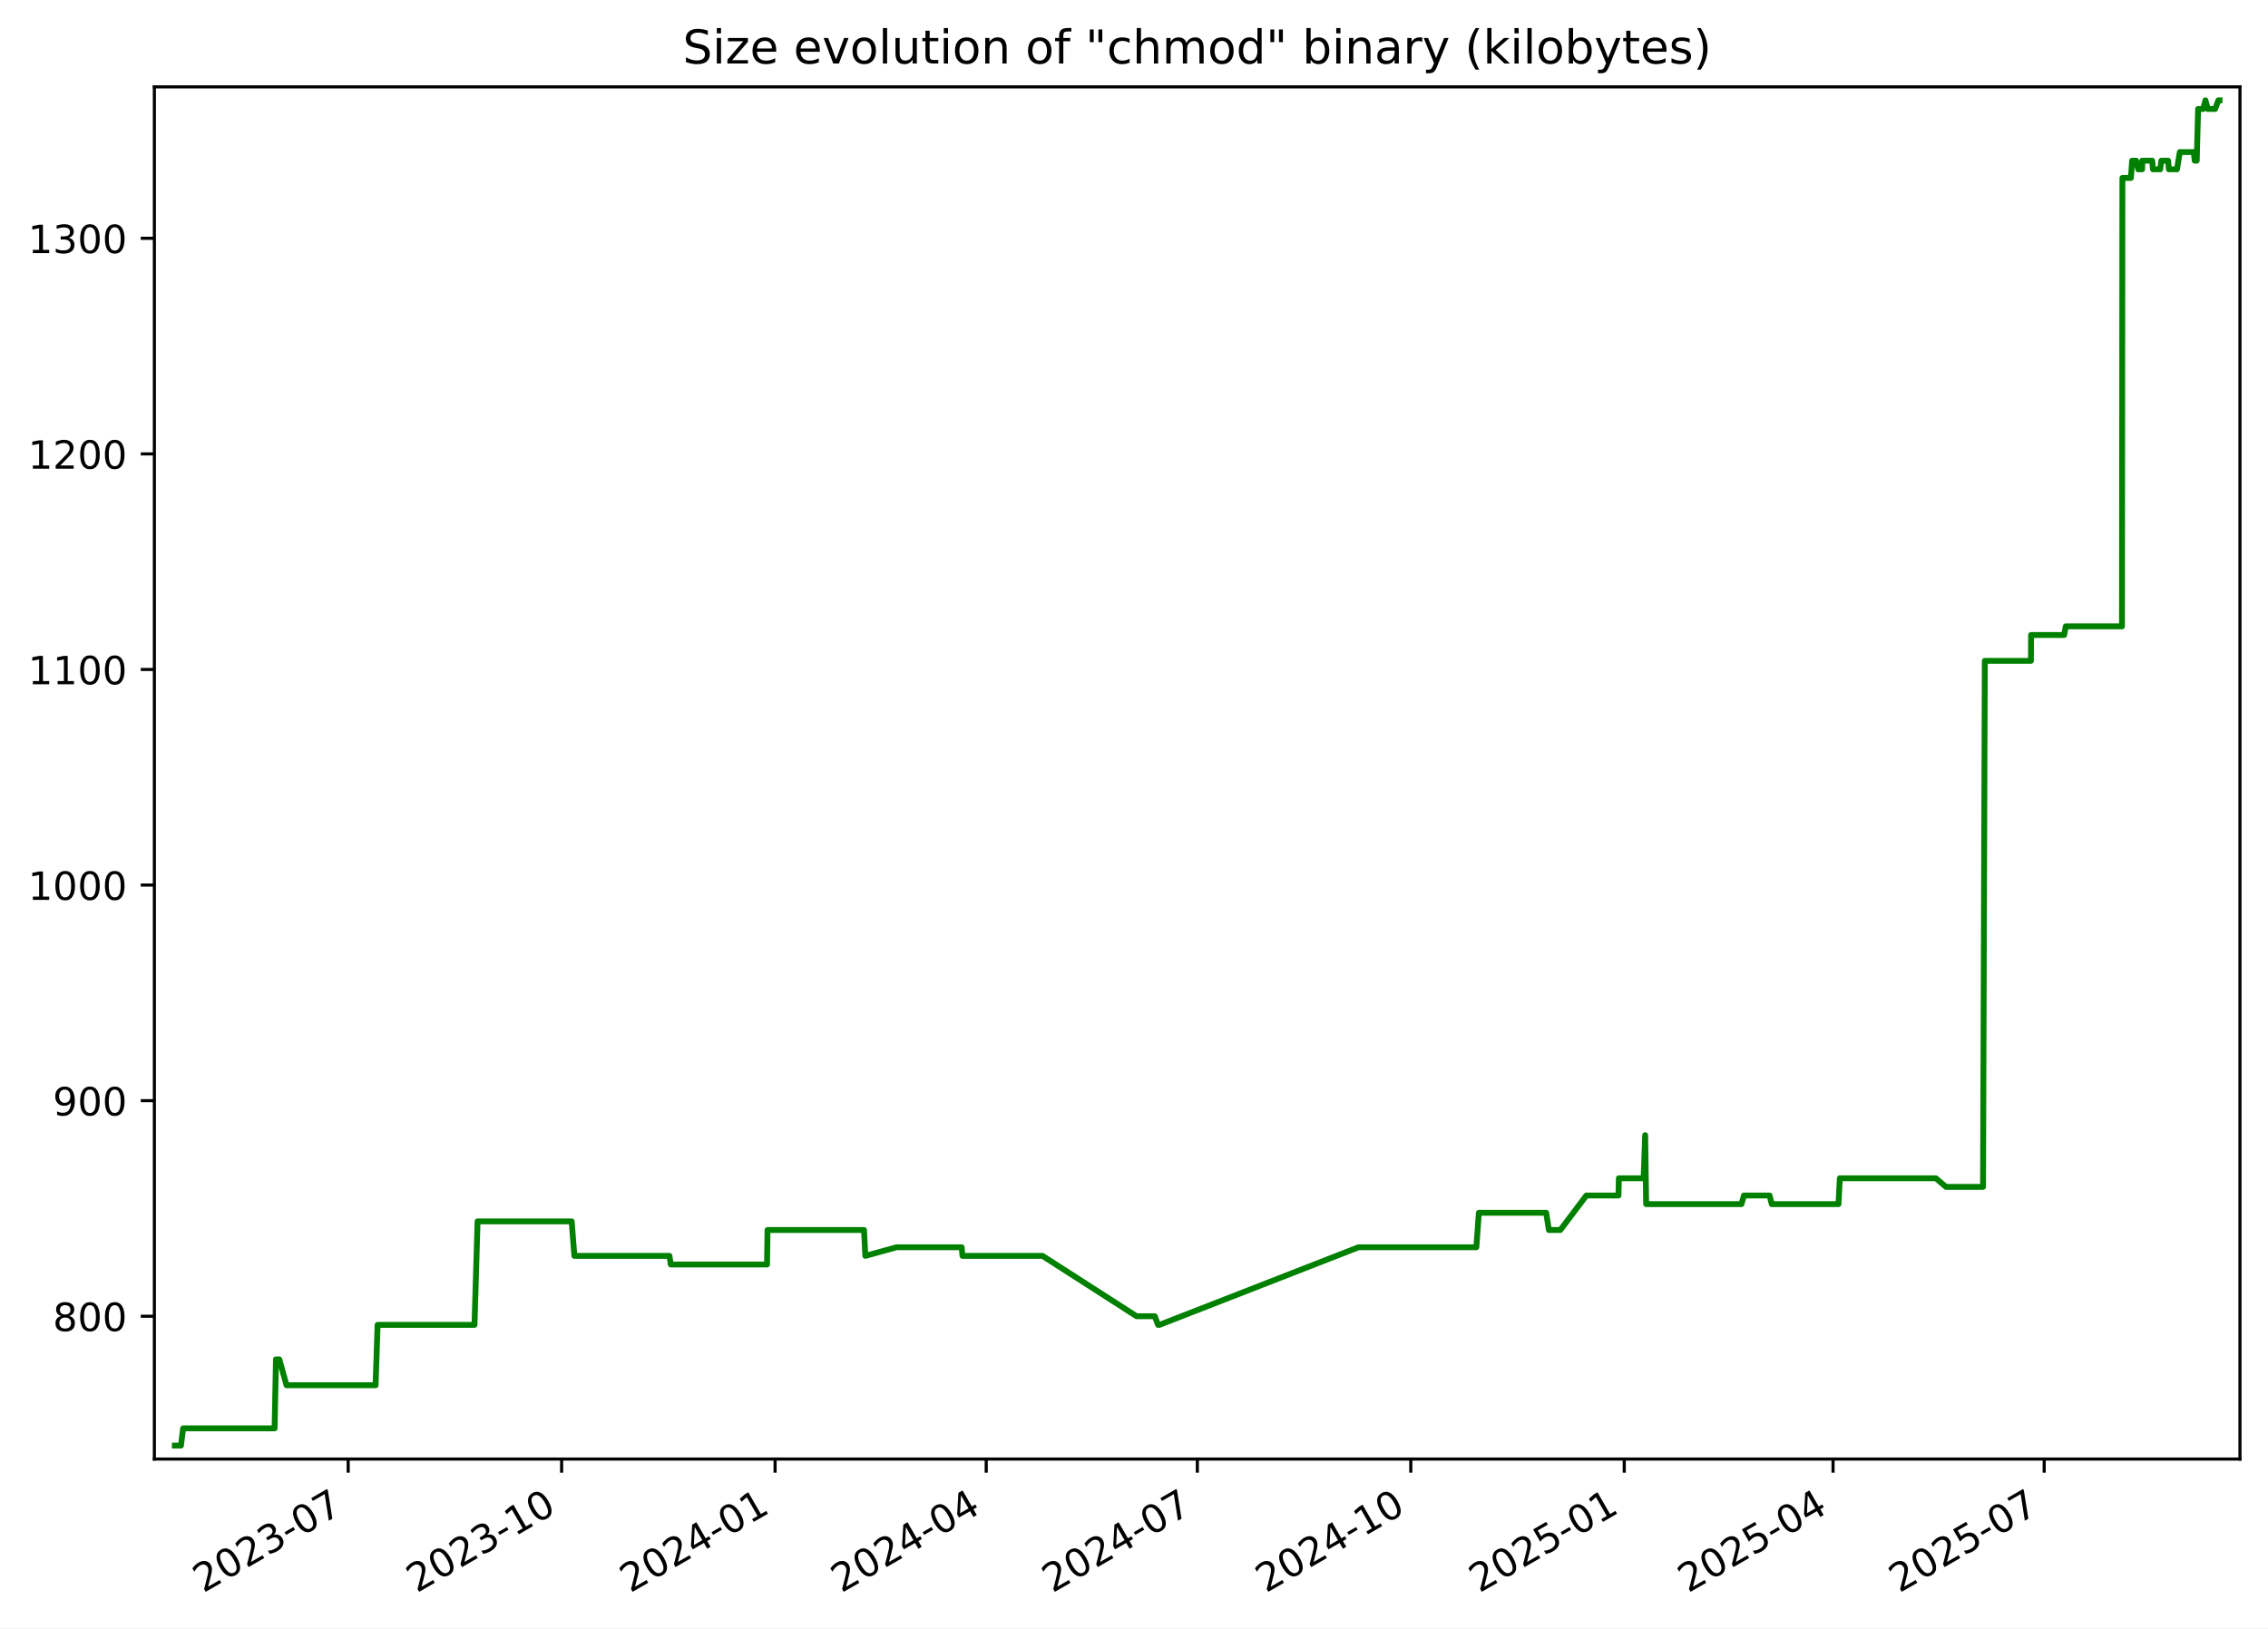
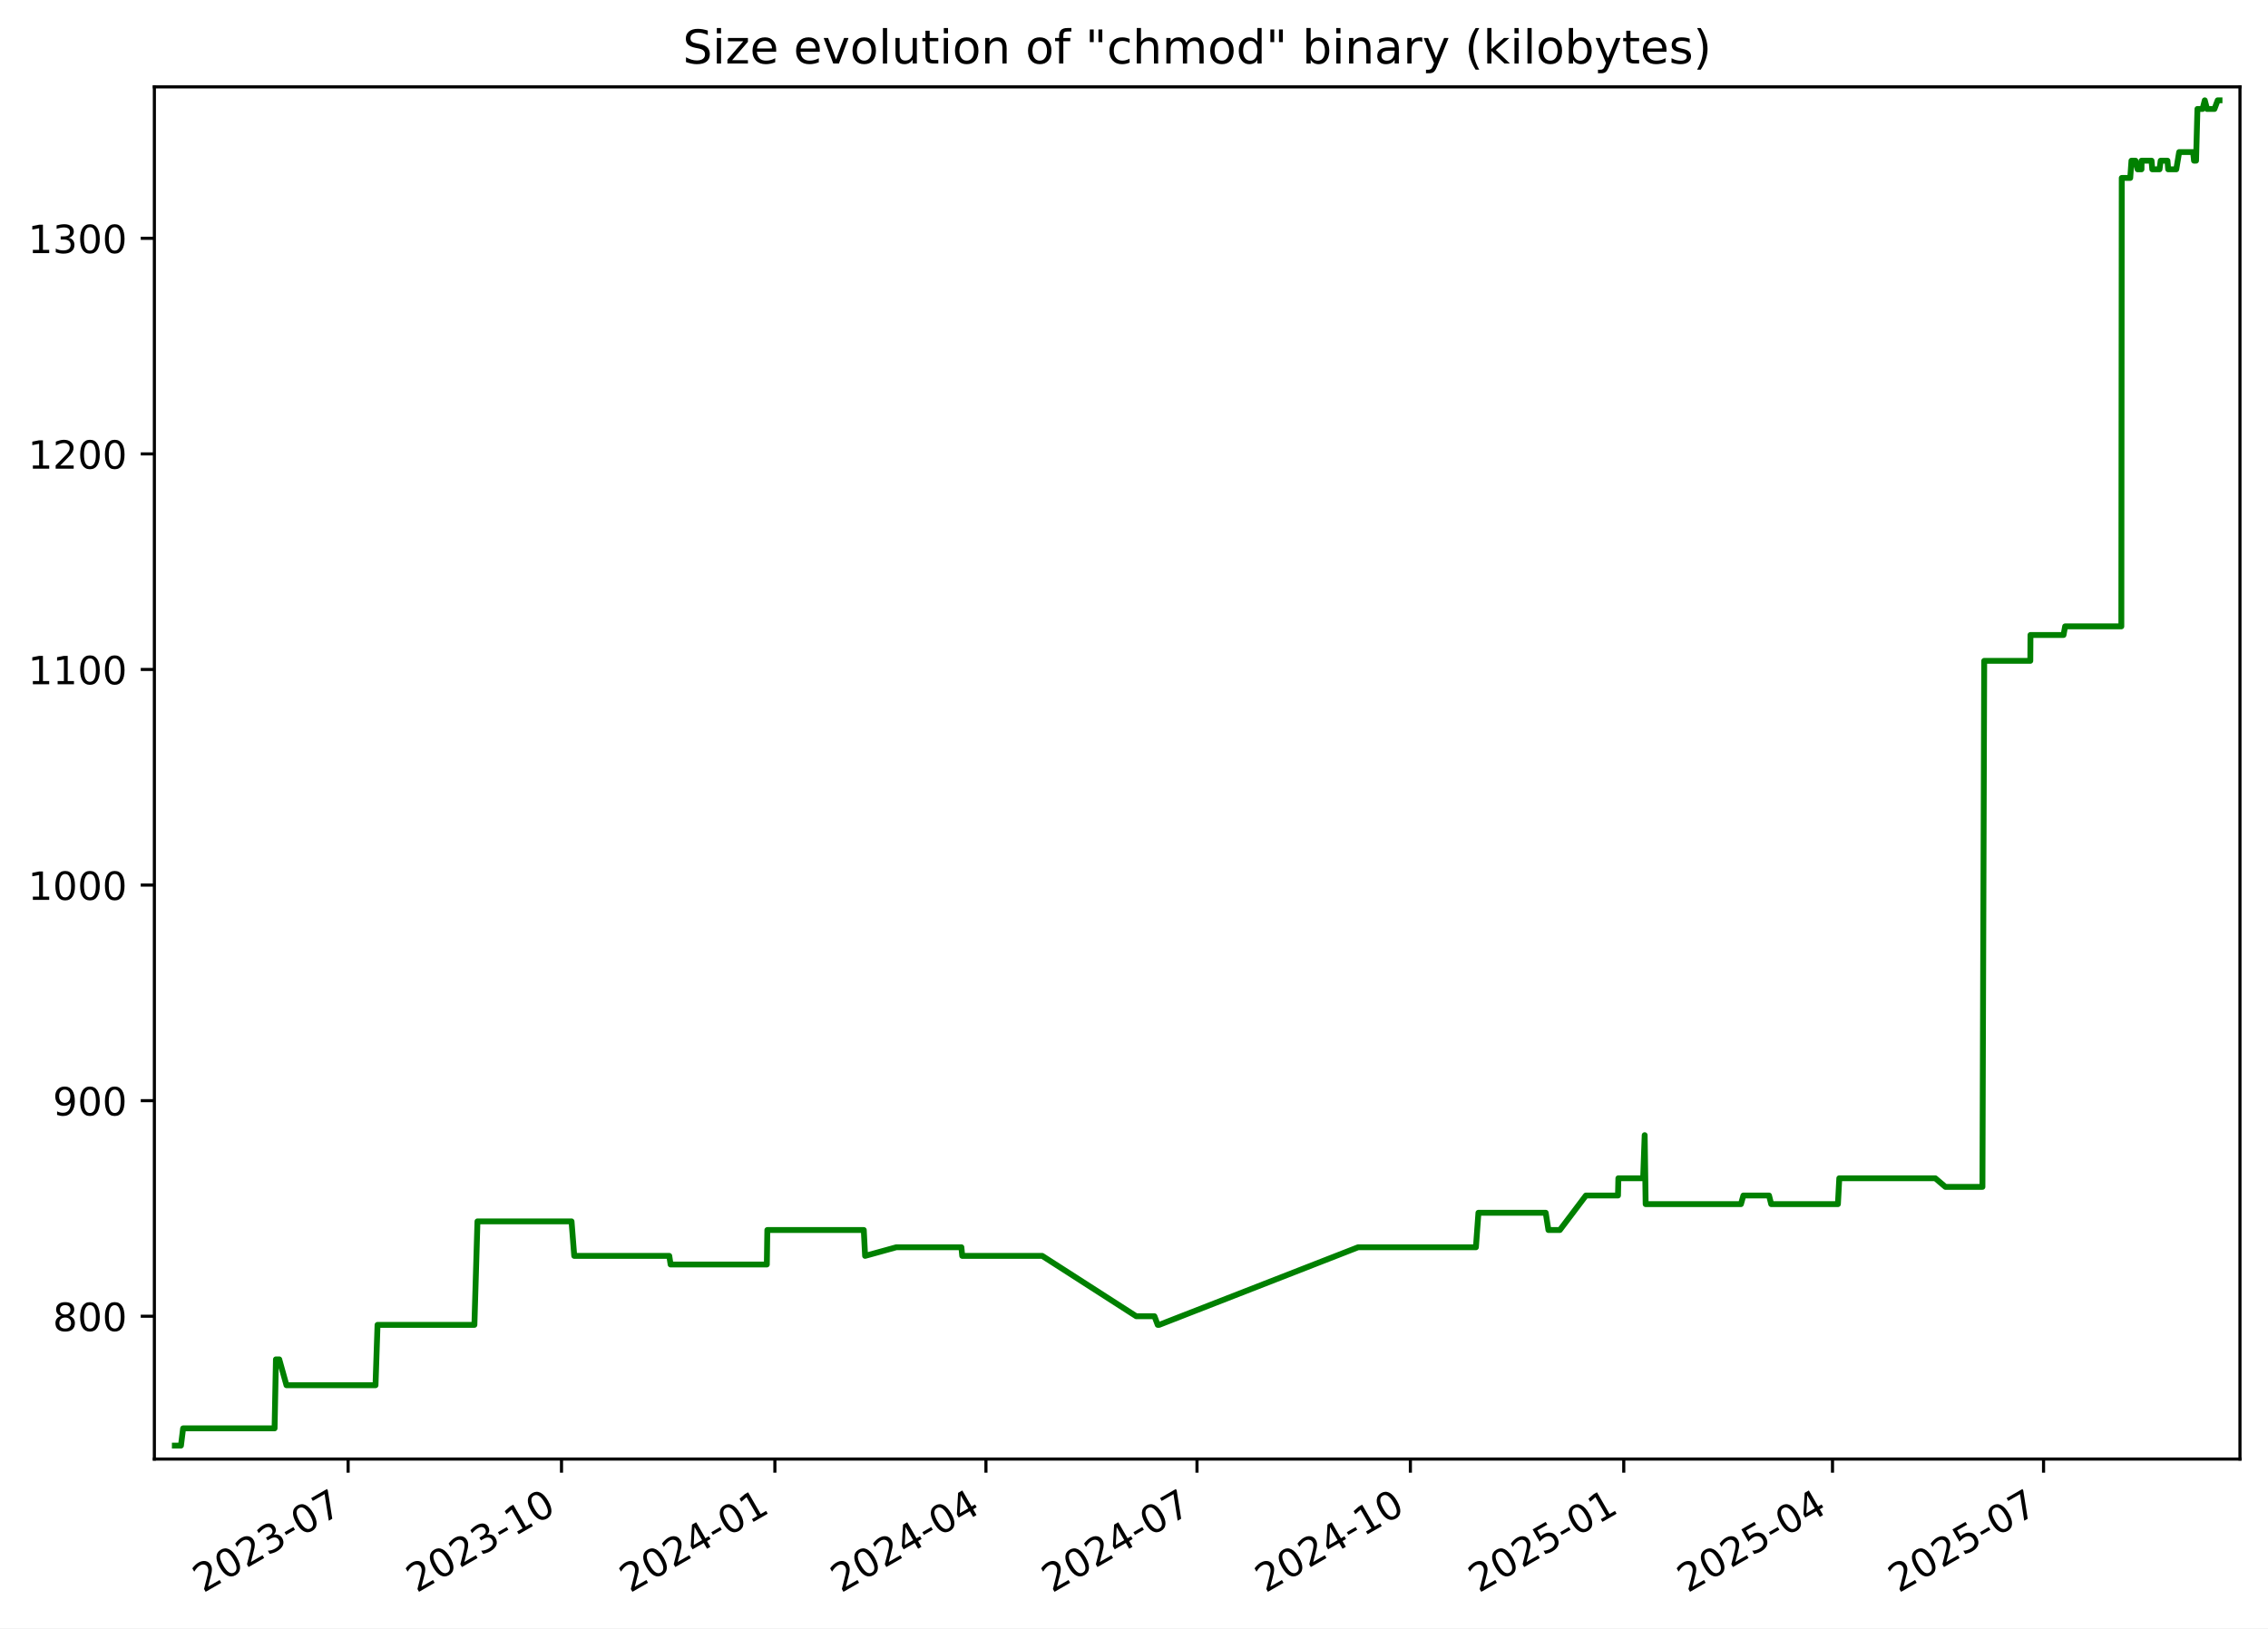
<svg xmlns="http://www.w3.org/2000/svg" xmlns:xlink="http://www.w3.org/1999/xlink" width="582.53pt" height="418.303pt" viewBox="0 0 582.53 418.303" version="1.1">
  <defs>
    <style type="text/css">*{stroke-linejoin: round; stroke-linecap: butt}</style>
  </defs>
  <g id="figure_1">
    <g id="patch_1">
      <path d="M -0 418.303  L 582.53 418.303  L 582.53 0  L -0 0  z " style="fill: #ffffff" />
    </g>
    <g id="axes_1">
      <g id="patch_2">
        <path d="M 39.65 374.83  L 575.33 374.83  L 575.33 22.318  L 39.65 22.318  z " style="fill: #ffffff" />
      </g>
      <g id="matplotlib.axis_1">
        <g id="xtick_1">
          <g id="line2d_1">
            <defs>
-               <path id="m3ec6d32338" d="M 0 0  L 0 3.5  " style="stroke: #000000; stroke-width: 0.8" />
+               <path id="mf54798ccbe" d="M 0 0  L 0 3.5  " style="stroke: #000000; stroke-width: 0.8" />
            </defs>
            <g>
-               <use xlink:href="#m3ec6d32338" x="89.429" y="374.83" style="stroke: #000000; stroke-width: 0.8" />
+               <use xlink:href="#mf54798ccbe" x="89.414" y="374.83" style="stroke: #000000; stroke-width: 0.8" />
            </g>
          </g>
          <g id="text_1">
-             <g transform="translate(52.20406 409.302) rotate(-30) scale(0.1 -0.1)">
+             <g transform="translate(52.18914 409.302) rotate(-30) scale(0.1 -0.1)">
              <defs>
                <path id="DejaVuSans-32" d="M 1228 531  L 3431 531  L 3431 0  L 469 0  L 469 531  Q 828 903 1448 1529  Q 2069 2156 2228 2338  Q 2531 2678 2651 2914  Q 2772 3150 2772 3378  Q 2772 3750 2511 3984  Q 2250 4219 1831 4219  Q 1534 4219 1204 4116  Q 875 4013 500 3803  L 500 4441  Q 881 4594 1212 4672  Q 1544 4750 1819 4750  Q 2544 4750 2975 4387  Q 3406 4025 3406 3419  Q 3406 3131 3298 2873  Q 3191 2616 2906 2266  Q 2828 2175 2409 1742  Q 1991 1309 1228 531  z " transform="scale(0.015625)" />
                <path id="DejaVuSans-30" d="M 2034 4250  Q 1547 4250 1301 3770  Q 1056 3291 1056 2328  Q 1056 1369 1301 889  Q 1547 409 2034 409  Q 2525 409 2770 889  Q 3016 1369 3016 2328  Q 3016 3291 2770 3770  Q 2525 4250 2034 4250  z M 2034 4750  Q 2819 4750 3233 4129  Q 3647 3509 3647 2328  Q 3647 1150 3233 529  Q 2819 -91 2034 -91  Q 1250 -91 836 529  Q 422 1150 422 2328  Q 422 3509 836 4129  Q 1250 4750 2034 4750  z " transform="scale(0.015625)" />
                <path id="DejaVuSans-33" d="M 2597 2516  Q 3050 2419 3304 2112  Q 3559 1806 3559 1356  Q 3559 666 3084 287  Q 2609 -91 1734 -91  Q 1441 -91 1130 -33  Q 819 25 488 141  L 488 750  Q 750 597 1062 519  Q 1375 441 1716 441  Q 2309 441 2620 675  Q 2931 909 2931 1356  Q 2931 1769 2642 2001  Q 2353 2234 1838 2234  L 1294 2234  L 1294 2753  L 1863 2753  Q 2328 2753 2575 2939  Q 2822 3125 2822 3475  Q 2822 3834 2567 4026  Q 2313 4219 1838 4219  Q 1578 4219 1281 4162  Q 984 4106 628 3988  L 628 4550  Q 988 4650 1302 4700  Q 1616 4750 1894 4750  Q 2613 4750 3031 4423  Q 3450 4097 3450 3541  Q 3450 3153 3228 2886  Q 3006 2619 2597 2516  z " transform="scale(0.015625)" />
                <path id="DejaVuSans-2d" d="M 313 2009  L 1997 2009  L 1997 1497  L 313 1497  L 313 2009  z " transform="scale(0.015625)" />
                <path id="DejaVuSans-37" d="M 525 4666  L 3525 4666  L 3525 4397  L 1831 0  L 1172 0  L 2766 4134  L 525 4134  L 525 4666  z " transform="scale(0.015625)" />
              </defs>
              <use xlink:href="#DejaVuSans-32" />
              <use xlink:href="#DejaVuSans-30" x="63.623" />
              <use xlink:href="#DejaVuSans-32" x="127.246" />
              <use xlink:href="#DejaVuSans-33" x="190.869" />
              <use xlink:href="#DejaVuSans-2d" x="254.492" />
              <use xlink:href="#DejaVuSans-30" x="290.576" />
              <use xlink:href="#DejaVuSans-37" x="354.199" />
            </g>
          </g>
        </g>
        <g id="xtick_2">
          <g id="line2d_2">
            <g>
-               <use xlink:href="#m3ec6d32338" x="144.253" y="374.83" style="stroke: #000000; stroke-width: 0.8" />
+               <use xlink:href="#mf54798ccbe" x="144.22" y="374.83" style="stroke: #000000; stroke-width: 0.8" />
            </g>
          </g>
          <g id="text_2">
-             <g transform="translate(107.0283 409.302) rotate(-30) scale(0.1 -0.1)">
+             <g transform="translate(106.995 409.302) rotate(-30) scale(0.1 -0.1)">
              <defs>
                <path id="DejaVuSans-31" d="M 794 531  L 1825 531  L 1825 4091  L 703 3866  L 703 4441  L 1819 4666  L 2450 4666  L 2450 531  L 3481 531  L 3481 0  L 794 0  L 794 531  z " transform="scale(0.015625)" />
              </defs>
              <use xlink:href="#DejaVuSans-32" />
              <use xlink:href="#DejaVuSans-30" x="63.623" />
              <use xlink:href="#DejaVuSans-32" x="127.246" />
              <use xlink:href="#DejaVuSans-33" x="190.869" />
              <use xlink:href="#DejaVuSans-2d" x="254.492" />
              <use xlink:href="#DejaVuSans-31" x="290.576" />
              <use xlink:href="#DejaVuSans-30" x="354.199" />
            </g>
          </g>
        </g>
        <g id="xtick_3">
          <g id="line2d_3">
            <g>
-               <use xlink:href="#m3ec6d32338" x="199.077" y="374.83" style="stroke: #000000; stroke-width: 0.8" />
+               <use xlink:href="#mf54798ccbe" x="199.026" y="374.83" style="stroke: #000000; stroke-width: 0.8" />
            </g>
          </g>
          <g id="text_3">
-             <g transform="translate(161.8524 409.302) rotate(-30) scale(0.1 -0.1)">
+             <g transform="translate(161.8008 409.302) rotate(-30) scale(0.1 -0.1)">
              <defs>
                <path id="DejaVuSans-34" d="M 2419 4116  L 825 1625  L 2419 1625  L 2419 4116  z M 2253 4666  L 3047 4666  L 3047 1625  L 3713 1625  L 3713 1100  L 3047 1100  L 3047 0  L 2419 0  L 2419 1100  L 313 1100  L 313 1709  L 2253 4666  z " transform="scale(0.015625)" />
              </defs>
              <use xlink:href="#DejaVuSans-32" />
              <use xlink:href="#DejaVuSans-30" x="63.623" />
              <use xlink:href="#DejaVuSans-32" x="127.246" />
              <use xlink:href="#DejaVuSans-34" x="190.869" />
              <use xlink:href="#DejaVuSans-2d" x="254.492" />
              <use xlink:href="#DejaVuSans-30" x="290.576" />
              <use xlink:href="#DejaVuSans-31" x="354.199" />
            </g>
          </g>
        </g>
        <g id="xtick_4">
          <g id="line2d_4">
            <g>
-               <use xlink:href="#m3ec6d32338" x="253.306" y="374.83" style="stroke: #000000; stroke-width: 0.8" />
+               <use xlink:href="#mf54798ccbe" x="253.236" y="374.83" style="stroke: #000000; stroke-width: 0.8" />
            </g>
          </g>
          <g id="text_4">
-             <g transform="translate(216.0807 409.302) rotate(-30) scale(0.1 -0.1)">
+             <g transform="translate(216.0109 409.302) rotate(-30) scale(0.1 -0.1)">
              <use xlink:href="#DejaVuSans-32" />
              <use xlink:href="#DejaVuSans-30" x="63.623" />
              <use xlink:href="#DejaVuSans-32" x="127.246" />
              <use xlink:href="#DejaVuSans-34" x="190.869" />
              <use xlink:href="#DejaVuSans-2d" x="254.492" />
              <use xlink:href="#DejaVuSans-30" x="290.576" />
              <use xlink:href="#DejaVuSans-34" x="354.199" />
            </g>
          </g>
        </g>
        <g id="xtick_5">
          <g id="line2d_5">
            <g>
-               <use xlink:href="#m3ec6d32338" x="307.534" y="374.83" style="stroke: #000000; stroke-width: 0.8" />
+               <use xlink:href="#mf54798ccbe" x="307.446" y="374.83" style="stroke: #000000; stroke-width: 0.8" />
            </g>
          </g>
          <g id="text_5">
-             <g transform="translate(270.309 409.302) rotate(-30) scale(0.1 -0.1)">
+             <g transform="translate(270.221 409.302) rotate(-30) scale(0.1 -0.1)">
              <use xlink:href="#DejaVuSans-32" />
              <use xlink:href="#DejaVuSans-30" x="63.623" />
              <use xlink:href="#DejaVuSans-32" x="127.246" />
              <use xlink:href="#DejaVuSans-34" x="190.869" />
              <use xlink:href="#DejaVuSans-2d" x="254.492" />
              <use xlink:href="#DejaVuSans-30" x="290.576" />
              <use xlink:href="#DejaVuSans-37" x="354.199" />
            </g>
          </g>
        </g>
        <g id="xtick_6">
          <g id="line2d_6">
            <g>
-               <use xlink:href="#m3ec6d32338" x="362.358" y="374.83" style="stroke: #000000; stroke-width: 0.8" />
+               <use xlink:href="#mf54798ccbe" x="362.252" y="374.83" style="stroke: #000000; stroke-width: 0.8" />
            </g>
          </g>
          <g id="text_6">
-             <g transform="translate(325.1332 409.302) rotate(-30) scale(0.1 -0.1)">
+             <g transform="translate(325.0268 409.302) rotate(-30) scale(0.1 -0.1)">
              <use xlink:href="#DejaVuSans-32" />
              <use xlink:href="#DejaVuSans-30" x="63.623" />
              <use xlink:href="#DejaVuSans-32" x="127.246" />
              <use xlink:href="#DejaVuSans-34" x="190.869" />
              <use xlink:href="#DejaVuSans-2d" x="254.492" />
              <use xlink:href="#DejaVuSans-31" x="290.576" />
              <use xlink:href="#DejaVuSans-30" x="354.199" />
            </g>
          </g>
        </g>
        <g id="xtick_7">
          <g id="line2d_7">
            <g>
-               <use xlink:href="#m3ec6d32338" x="417.182" y="374.83" style="stroke: #000000; stroke-width: 0.8" />
+               <use xlink:href="#mf54798ccbe" x="417.057" y="374.83" style="stroke: #000000; stroke-width: 0.8" />
            </g>
          </g>
          <g id="text_7">
-             <g transform="translate(379.9574 409.302) rotate(-30) scale(0.1 -0.1)">
+             <g transform="translate(379.8326 409.302) rotate(-30) scale(0.1 -0.1)">
              <defs>
                <path id="DejaVuSans-35" d="M 691 4666  L 3169 4666  L 3169 4134  L 1269 4134  L 1269 2991  Q 1406 3038 1543 3061  Q 1681 3084 1819 3084  Q 2600 3084 3056 2656  Q 3513 2228 3513 1497  Q 3513 744 3044 326  Q 2575 -91 1722 -91  Q 1428 -91 1123 -41  Q 819 9 494 109  L 494 744  Q 775 591 1075 516  Q 1375 441 1709 441  Q 2250 441 2565 725  Q 2881 1009 2881 1497  Q 2881 1984 2565 2268  Q 2250 2553 1709 2553  Q 1456 2553 1204 2497  Q 953 2441 691 2322  L 691 4666  z " transform="scale(0.015625)" />
              </defs>
              <use xlink:href="#DejaVuSans-32" />
              <use xlink:href="#DejaVuSans-30" x="63.623" />
              <use xlink:href="#DejaVuSans-32" x="127.246" />
              <use xlink:href="#DejaVuSans-35" x="190.869" />
              <use xlink:href="#DejaVuSans-2d" x="254.492" />
              <use xlink:href="#DejaVuSans-30" x="290.576" />
              <use xlink:href="#DejaVuSans-31" x="354.199" />
            </g>
          </g>
        </g>
        <g id="xtick_8">
          <g id="line2d_8">
            <g>
-               <use xlink:href="#m3ec6d32338" x="470.815" y="374.83" style="stroke: #000000; stroke-width: 0.8" />
+               <use xlink:href="#mf54798ccbe" x="470.672" y="374.83" style="stroke: #000000; stroke-width: 0.8" />
            </g>
          </g>
          <g id="text_8">
-             <g transform="translate(433.5897 409.302) rotate(-30) scale(0.1 -0.1)">
+             <g transform="translate(433.447 409.302) rotate(-30) scale(0.1 -0.1)">
              <use xlink:href="#DejaVuSans-32" />
              <use xlink:href="#DejaVuSans-30" x="63.623" />
              <use xlink:href="#DejaVuSans-32" x="127.246" />
              <use xlink:href="#DejaVuSans-35" x="190.869" />
              <use xlink:href="#DejaVuSans-2d" x="254.492" />
              <use xlink:href="#DejaVuSans-30" x="290.576" />
              <use xlink:href="#DejaVuSans-34" x="354.199" />
            </g>
          </g>
        </g>
        <g id="xtick_9">
          <g id="line2d_9">
            <g>
-               <use xlink:href="#m3ec6d32338" x="525.043" y="374.83" style="stroke: #000000; stroke-width: 0.8" />
+               <use xlink:href="#mf54798ccbe" x="524.882" y="374.83" style="stroke: #000000; stroke-width: 0.8" />
            </g>
          </g>
          <g id="text_9">
-             <g transform="translate(487.818 409.302) rotate(-30) scale(0.1 -0.1)">
+             <g transform="translate(487.6571 409.302) rotate(-30) scale(0.1 -0.1)">
              <use xlink:href="#DejaVuSans-32" />
              <use xlink:href="#DejaVuSans-30" x="63.623" />
              <use xlink:href="#DejaVuSans-32" x="127.246" />
              <use xlink:href="#DejaVuSans-35" x="190.869" />
              <use xlink:href="#DejaVuSans-2d" x="254.492" />
              <use xlink:href="#DejaVuSans-30" x="290.576" />
              <use xlink:href="#DejaVuSans-37" x="354.199" />
            </g>
          </g>
        </g>
      </g>
      <g id="matplotlib.axis_2">
        <g id="ytick_1">
          <g id="line2d_10">
            <defs>
-               <path id="m471b49071b" d="M 0 0  L -3.5 0  " style="stroke: #000000; stroke-width: 0.8" />
+               <path id="m17f365acbb" d="M 0 0  L -3.5 0  " style="stroke: #000000; stroke-width: 0.8" />
            </defs>
            <g>
-               <use xlink:href="#m471b49071b" x="39.65" y="338.143" style="stroke: #000000; stroke-width: 0.8" />
+               <use xlink:href="#m17f365acbb" x="39.65" y="338.143" style="stroke: #000000; stroke-width: 0.8" />
            </g>
          </g>
          <g id="text_10">
            <g transform="translate(13.5625 341.9426) scale(0.1 -0.1)">
              <defs>
                <path id="DejaVuSans-38" d="M 2034 2216  Q 1584 2216 1326 1975  Q 1069 1734 1069 1313  Q 1069 891 1326 650  Q 1584 409 2034 409  Q 2484 409 2743 651  Q 3003 894 3003 1313  Q 3003 1734 2745 1975  Q 2488 2216 2034 2216  z M 1403 2484  Q 997 2584 770 2862  Q 544 3141 544 3541  Q 544 4100 942 4425  Q 1341 4750 2034 4750  Q 2731 4750 3128 4425  Q 3525 4100 3525 3541  Q 3525 3141 3298 2862  Q 3072 2584 2669 2484  Q 3125 2378 3379 2068  Q 3634 1759 3634 1313  Q 3634 634 3220 271  Q 2806 -91 2034 -91  Q 1263 -91 848 271  Q 434 634 434 1313  Q 434 1759 690 2068  Q 947 2378 1403 2484  z M 1172 3481  Q 1172 3119 1398 2916  Q 1625 2713 2034 2713  Q 2441 2713 2670 2916  Q 2900 3119 2900 3481  Q 2900 3844 2670 4047  Q 2441 4250 2034 4250  Q 1625 4250 1398 4047  Q 1172 3844 1172 3481  z " transform="scale(0.015625)" />
              </defs>
              <use xlink:href="#DejaVuSans-38" />
              <use xlink:href="#DejaVuSans-30" x="63.623" />
              <use xlink:href="#DejaVuSans-30" x="127.246" />
            </g>
          </g>
        </g>
        <g id="ytick_2">
          <g id="line2d_11">
            <g>
-               <use xlink:href="#m471b49071b" x="39.65" y="282.759" style="stroke: #000000; stroke-width: 0.8" />
+               <use xlink:href="#m17f365acbb" x="39.65" y="282.759" style="stroke: #000000; stroke-width: 0.8" />
            </g>
          </g>
          <g id="text_11">
            <g transform="translate(13.5625 286.558) scale(0.1 -0.1)">
              <defs>
                <path id="DejaVuSans-39" d="M 703 97  L 703 672  Q 941 559 1184 500  Q 1428 441 1663 441  Q 2288 441 2617 861  Q 2947 1281 2994 2138  Q 2813 1869 2534 1725  Q 2256 1581 1919 1581  Q 1219 1581 811 2004  Q 403 2428 403 3163  Q 403 3881 828 4315  Q 1253 4750 1959 4750  Q 2769 4750 3195 4129  Q 3622 3509 3622 2328  Q 3622 1225 3098 567  Q 2575 -91 1691 -91  Q 1453 -91 1209 -44  Q 966 3 703 97  z M 1959 2075  Q 2384 2075 2632 2365  Q 2881 2656 2881 3163  Q 2881 3666 2632 3958  Q 2384 4250 1959 4250  Q 1534 4250 1286 3958  Q 1038 3666 1038 3163  Q 1038 2656 1286 2365  Q 1534 2075 1959 2075  z " transform="scale(0.015625)" />
              </defs>
              <use xlink:href="#DejaVuSans-39" />
              <use xlink:href="#DejaVuSans-30" x="63.623" />
              <use xlink:href="#DejaVuSans-30" x="127.246" />
            </g>
          </g>
        </g>
        <g id="ytick_3">
          <g id="line2d_12">
            <g>
-               <use xlink:href="#m471b49071b" x="39.65" y="227.374" style="stroke: #000000; stroke-width: 0.8" />
+               <use xlink:href="#m17f365acbb" x="39.65" y="227.374" style="stroke: #000000; stroke-width: 0.8" />
            </g>
          </g>
          <g id="text_12">
            <g transform="translate(7.2 231.1733) scale(0.1 -0.1)">
              <use xlink:href="#DejaVuSans-31" />
              <use xlink:href="#DejaVuSans-30" x="63.623" />
              <use xlink:href="#DejaVuSans-30" x="127.246" />
              <use xlink:href="#DejaVuSans-30" x="190.869" />
            </g>
          </g>
        </g>
        <g id="ytick_4">
          <g id="line2d_13">
            <g>
-               <use xlink:href="#m471b49071b" x="39.65" y="171.99" style="stroke: #000000; stroke-width: 0.8" />
+               <use xlink:href="#m17f365acbb" x="39.65" y="171.99" style="stroke: #000000; stroke-width: 0.8" />
            </g>
          </g>
          <g id="text_13">
            <g transform="translate(7.2 175.7887) scale(0.1 -0.1)">
              <use xlink:href="#DejaVuSans-31" />
              <use xlink:href="#DejaVuSans-31" x="63.623" />
              <use xlink:href="#DejaVuSans-30" x="127.246" />
              <use xlink:href="#DejaVuSans-30" x="190.869" />
            </g>
          </g>
        </g>
        <g id="ytick_5">
          <g id="line2d_14">
            <g>
-               <use xlink:href="#m471b49071b" x="39.65" y="116.605" style="stroke: #000000; stroke-width: 0.8" />
+               <use xlink:href="#m17f365acbb" x="39.65" y="116.605" style="stroke: #000000; stroke-width: 0.8" />
            </g>
          </g>
          <g id="text_14">
            <g transform="translate(7.2 120.4041) scale(0.1 -0.1)">
              <use xlink:href="#DejaVuSans-31" />
              <use xlink:href="#DejaVuSans-32" x="63.623" />
              <use xlink:href="#DejaVuSans-30" x="127.246" />
              <use xlink:href="#DejaVuSans-30" x="190.869" />
            </g>
          </g>
        </g>
        <g id="ytick_6">
          <g id="line2d_15">
            <g>
-               <use xlink:href="#m471b49071b" x="39.65" y="61.22" style="stroke: #000000; stroke-width: 0.8" />
+               <use xlink:href="#m17f365acbb" x="39.65" y="61.22" style="stroke: #000000; stroke-width: 0.8" />
            </g>
          </g>
          <g id="text_15">
            <g transform="translate(7.2 65.0195) scale(0.1 -0.1)">
              <use xlink:href="#DejaVuSans-31" />
              <use xlink:href="#DejaVuSans-33" x="63.623" />
              <use xlink:href="#DejaVuSans-30" x="127.246" />
              <use xlink:href="#DejaVuSans-30" x="190.869" />
            </g>
          </g>
        </g>
      </g>
      <g id="line2d_16">
-         <path d="M 44.902 371.374  L 46.479 371.374  L 47.031 366.943  L 70.534 366.943  L 70.883 349.22  L 71.735 349.22  L 73.592 355.866  L 96.466 355.866  L 96.985 340.359  L 121.875 340.359  L 122.66 313.774  L 146.834 313.774  L 147.525 322.636  L 171.944 322.636  L 172.285 324.851  L 197.009 324.851  L 197.138 315.99  L 221.922 315.99  L 222.257 322.636  L 230.285 320.42  L 247 320.42  L 247.212 322.636  L 267.775 322.636  L 291.928 338.143  L 296.602 338.143  L 297.441 340.359  L 297.804 340.359  L 348.941 320.42  L 379.198 320.42  L 379.842 311.559  L 397.131 311.559  L 397.83 315.99  L 400.764 315.99  L 407.458 307.128  L 415.703 307.128  L 415.798 302.697  L 422.161 302.697  L 422.559 291.62  L 422.809 309.343  L 447.293 309.343  L 447.919 307.128  L 454.509 307.128  L 455.07 309.343  L 472.208 309.343  L 472.559 302.697  L 497.227 302.697  L 499.831 304.913  L 509.341 304.913  L 509.793 169.774  L 521.639 169.774  L 521.681 163.128  L 530.175 163.128  L 530.584 160.913  L 545.028 160.913  L 545.135 45.713  L 547.317 45.713  L 547.631 41.282  L 548.658 41.282  L 549.201 43.497  L 550.205 43.497  L 550.225 41.282  L 552.79 41.282  L 552.974 43.497  L 554.838 43.497  L 555.134 41.282  L 556.88 41.282  L 557.064 43.497  L 559.143 43.497  L 559.887 39.066  L 563.475 39.066  L 563.701 41.282  L 564.226 41.282  L 564.58 27.99  L 565.898 27.99  L 566.464 25.774  L 567.047 27.99  L 568.952 27.99  L 569.784 25.774  L 570.078 25.774  L 570.078 25.774  " clip-path="url(#pc6074b7943)" style="fill: none; stroke: #008000; stroke-width: 1.5; stroke-linecap: square" />
+         <path d="M 44.902 371.374  L 46.479 371.374  L 47.03 366.943  L 70.526 366.943  L 70.874 349.22  L 71.726 349.22  L 73.582 355.866  L 96.449 355.866  L 96.968 340.359  L 121.85 340.359  L 122.634 313.774  L 146.799 313.774  L 147.49 322.636  L 171.902 322.636  L 172.243 324.851  L 196.958 324.851  L 197.087 315.99  L 221.863 315.99  L 222.197 322.636  L 230.223 320.42  L 246.933 320.42  L 247.144 322.636  L 267.7 322.636  L 291.845 338.143  L 296.518 338.143  L 297.357 340.359  L 297.719 340.359  L 348.839 320.42  L 379.086 320.42  L 379.73 311.559  L 397.013 311.559  L 397.712 315.99  L 400.645 315.99  L 407.336 307.128  L 415.579 307.128  L 415.673 302.697  L 422.035 302.697  L 422.432 291.62  L 422.682 309.343  L 447.158 309.343  L 447.784 307.128  L 454.371 307.128  L 454.932 309.343  L 472.065 309.343  L 472.416 302.697  L 497.076 302.697  L 499.679 304.913  L 509.185 304.913  L 509.638 169.774  L 521.48 169.774  L 521.522 163.128  L 530.012 163.128  L 530.422 160.913  L 544.861 160.913  L 544.967 45.713  L 547.148 45.713  L 547.462 41.282  L 548.49 41.282  L 549.032 43.497  L 550.036 43.497  L 550.056 41.282  L 552.62 41.282  L 552.803 43.497  L 554.667 43.497  L 554.963 41.282  L 556.708 41.282  L 556.892 43.497  L 558.971 43.497  L 559.714 39.066  L 563.301 39.066  L 563.527 41.282  L 564.052 41.282  L 564.406 27.99  L 565.723 27.99  L 566.289 25.774  L 566.872 27.99  L 568.776 27.99  L 569.608 25.774  L 570.078 25.774  L 570.078 25.774  " clip-path="url(#p0938c3ec08)" style="fill: none; stroke: #008000; stroke-width: 1.5; stroke-linecap: square" />
      </g>
      <g id="patch_3">
        <path d="M 39.65 374.83  L 39.65 22.318  " style="fill: none; stroke: #000000; stroke-width: 0.8; stroke-linejoin: miter; stroke-linecap: square" />
      </g>
      <g id="patch_4">
        <path d="M 575.33 374.83  L 575.33 22.318  " style="fill: none; stroke: #000000; stroke-width: 0.8; stroke-linejoin: miter; stroke-linecap: square" />
      </g>
      <g id="patch_5">
        <path d="M 39.65 374.83  L 575.33 374.83  " style="fill: none; stroke: #000000; stroke-width: 0.8; stroke-linejoin: miter; stroke-linecap: square" />
      </g>
      <g id="patch_6">
        <path d="M 39.65 22.318  L 575.33 22.318  " style="fill: none; stroke: #000000; stroke-width: 0.8; stroke-linejoin: miter; stroke-linecap: square" />
      </g>
      <g id="text_16">
        <g transform="translate(175.3681 16.31812) scale(0.12 -0.12)">
          <defs>
            <path id="DejaVuSans-53" d="M 3425 4513  L 3425 3897  Q 3066 4069 2747 4153  Q 2428 4238 2131 4238  Q 1616 4238 1336 4038  Q 1056 3838 1056 3469  Q 1056 3159 1242 3001  Q 1428 2844 1947 2747  L 2328 2669  Q 3034 2534 3370 2195  Q 3706 1856 3706 1288  Q 3706 609 3251 259  Q 2797 -91 1919 -91  Q 1588 -91 1214 -16  Q 841 59 441 206  L 441 856  Q 825 641 1194 531  Q 1563 422 1919 422  Q 2459 422 2753 634  Q 3047 847 3047 1241  Q 3047 1584 2836 1778  Q 2625 1972 2144 2069  L 1759 2144  Q 1053 2284 737 2584  Q 422 2884 422 3419  Q 422 4038 858 4394  Q 1294 4750 2059 4750  Q 2388 4750 2728 4690  Q 3069 4631 3425 4513  z " transform="scale(0.015625)" />
            <path id="DejaVuSans-69" d="M 603 3500  L 1178 3500  L 1178 0  L 603 0  L 603 3500  z M 603 4863  L 1178 4863  L 1178 4134  L 603 4134  L 603 4863  z " transform="scale(0.015625)" />
            <path id="DejaVuSans-7a" d="M 353 3500  L 3084 3500  L 3084 2975  L 922 459  L 3084 459  L 3084 0  L 275 0  L 275 525  L 2438 3041  L 353 3041  L 353 3500  z " transform="scale(0.015625)" />
            <path id="DejaVuSans-65" d="M 3597 1894  L 3597 1613  L 953 1613  Q 991 1019 1311 708  Q 1631 397 2203 397  Q 2534 397 2845 478  Q 3156 559 3463 722  L 3463 178  Q 3153 47 2828 -22  Q 2503 -91 2169 -91  Q 1331 -91 842 396  Q 353 884 353 1716  Q 353 2575 817 3079  Q 1281 3584 2069 3584  Q 2775 3584 3186 3129  Q 3597 2675 3597 1894  z M 3022 2063  Q 3016 2534 2758 2815  Q 2500 3097 2075 3097  Q 1594 3097 1305 2825  Q 1016 2553 972 2059  L 3022 2063  z " transform="scale(0.015625)" />
            <path id="DejaVuSans-20" transform="scale(0.015625)" />
            <path id="DejaVuSans-76" d="M 191 3500  L 800 3500  L 1894 563  L 2988 3500  L 3597 3500  L 2284 0  L 1503 0  L 191 3500  z " transform="scale(0.015625)" />
            <path id="DejaVuSans-6f" d="M 1959 3097  Q 1497 3097 1228 2736  Q 959 2375 959 1747  Q 959 1119 1226 758  Q 1494 397 1959 397  Q 2419 397 2687 759  Q 2956 1122 2956 1747  Q 2956 2369 2687 2733  Q 2419 3097 1959 3097  z M 1959 3584  Q 2709 3584 3137 3096  Q 3566 2609 3566 1747  Q 3566 888 3137 398  Q 2709 -91 1959 -91  Q 1206 -91 779 398  Q 353 888 353 1747  Q 353 2609 779 3096  Q 1206 3584 1959 3584  z " transform="scale(0.015625)" />
            <path id="DejaVuSans-6c" d="M 603 4863  L 1178 4863  L 1178 0  L 603 0  L 603 4863  z " transform="scale(0.015625)" />
            <path id="DejaVuSans-75" d="M 544 1381  L 544 3500  L 1119 3500  L 1119 1403  Q 1119 906 1312 657  Q 1506 409 1894 409  Q 2359 409 2629 706  Q 2900 1003 2900 1516  L 2900 3500  L 3475 3500  L 3475 0  L 2900 0  L 2900 538  Q 2691 219 2414 64  Q 2138 -91 1772 -91  Q 1169 -91 856 284  Q 544 659 544 1381  z M 1991 3584  L 1991 3584  z " transform="scale(0.015625)" />
            <path id="DejaVuSans-74" d="M 1172 4494  L 1172 3500  L 2356 3500  L 2356 3053  L 1172 3053  L 1172 1153  Q 1172 725 1289 603  Q 1406 481 1766 481  L 2356 481  L 2356 0  L 1766 0  Q 1100 0 847 248  Q 594 497 594 1153  L 594 3053  L 172 3053  L 172 3500  L 594 3500  L 594 4494  L 1172 4494  z " transform="scale(0.015625)" />
            <path id="DejaVuSans-6e" d="M 3513 2113  L 3513 0  L 2938 0  L 2938 2094  Q 2938 2591 2744 2837  Q 2550 3084 2163 3084  Q 1697 3084 1428 2787  Q 1159 2491 1159 1978  L 1159 0  L 581 0  L 581 3500  L 1159 3500  L 1159 2956  Q 1366 3272 1645 3428  Q 1925 3584 2291 3584  Q 2894 3584 3203 3211  Q 3513 2838 3513 2113  z " transform="scale(0.015625)" />
            <path id="DejaVuSans-66" d="M 2375 4863  L 2375 4384  L 1825 4384  Q 1516 4384 1395 4259  Q 1275 4134 1275 3809  L 1275 3500  L 2222 3500  L 2222 3053  L 1275 3053  L 1275 0  L 697 0  L 697 3053  L 147 3053  L 147 3500  L 697 3500  L 697 3744  Q 697 4328 969 4595  Q 1241 4863 1831 4863  L 2375 4863  z " transform="scale(0.015625)" />
            <path id="DejaVuSans-22" d="M 1147 4666  L 1147 2931  L 616 2931  L 616 4666  L 1147 4666  z M 2328 4666  L 2328 2931  L 1797 2931  L 1797 4666  L 2328 4666  z " transform="scale(0.015625)" />
            <path id="DejaVuSans-63" d="M 3122 3366  L 3122 2828  Q 2878 2963 2633 3030  Q 2388 3097 2138 3097  Q 1578 3097 1268 2742  Q 959 2388 959 1747  Q 959 1106 1268 751  Q 1578 397 2138 397  Q 2388 397 2633 464  Q 2878 531 3122 666  L 3122 134  Q 2881 22 2623 -34  Q 2366 -91 2075 -91  Q 1284 -91 818 406  Q 353 903 353 1747  Q 353 2603 823 3093  Q 1294 3584 2113 3584  Q 2378 3584 2631 3529  Q 2884 3475 3122 3366  z " transform="scale(0.015625)" />
            <path id="DejaVuSans-68" d="M 3513 2113  L 3513 0  L 2938 0  L 2938 2094  Q 2938 2591 2744 2837  Q 2550 3084 2163 3084  Q 1697 3084 1428 2787  Q 1159 2491 1159 1978  L 1159 0  L 581 0  L 581 4863  L 1159 4863  L 1159 2956  Q 1366 3272 1645 3428  Q 1925 3584 2291 3584  Q 2894 3584 3203 3211  Q 3513 2838 3513 2113  z " transform="scale(0.015625)" />
            <path id="DejaVuSans-6d" d="M 3328 2828  Q 3544 3216 3844 3400  Q 4144 3584 4550 3584  Q 5097 3584 5394 3201  Q 5691 2819 5691 2113  L 5691 0  L 5113 0  L 5113 2094  Q 5113 2597 4934 2840  Q 4756 3084 4391 3084  Q 3944 3084 3684 2787  Q 3425 2491 3425 1978  L 3425 0  L 2847 0  L 2847 2094  Q 2847 2600 2669 2842  Q 2491 3084 2119 3084  Q 1678 3084 1418 2786  Q 1159 2488 1159 1978  L 1159 0  L 581 0  L 581 3500  L 1159 3500  L 1159 2956  Q 1356 3278 1631 3431  Q 1906 3584 2284 3584  Q 2666 3584 2933 3390  Q 3200 3197 3328 2828  z " transform="scale(0.015625)" />
            <path id="DejaVuSans-64" d="M 2906 2969  L 2906 4863  L 3481 4863  L 3481 0  L 2906 0  L 2906 525  Q 2725 213 2448 61  Q 2172 -91 1784 -91  Q 1150 -91 751 415  Q 353 922 353 1747  Q 353 2572 751 3078  Q 1150 3584 1784 3584  Q 2172 3584 2448 3432  Q 2725 3281 2906 2969  z M 947 1747  Q 947 1113 1208 752  Q 1469 391 1925 391  Q 2381 391 2643 752  Q 2906 1113 2906 1747  Q 2906 2381 2643 2742  Q 2381 3103 1925 3103  Q 1469 3103 1208 2742  Q 947 2381 947 1747  z " transform="scale(0.015625)" />
            <path id="DejaVuSans-62" d="M 3116 1747  Q 3116 2381 2855 2742  Q 2594 3103 2138 3103  Q 1681 3103 1420 2742  Q 1159 2381 1159 1747  Q 1159 1113 1420 752  Q 1681 391 2138 391  Q 2594 391 2855 752  Q 3116 1113 3116 1747  z M 1159 2969  Q 1341 3281 1617 3432  Q 1894 3584 2278 3584  Q 2916 3584 3314 3078  Q 3713 2572 3713 1747  Q 3713 922 3314 415  Q 2916 -91 2278 -91  Q 1894 -91 1617 61  Q 1341 213 1159 525  L 1159 0  L 581 0  L 581 4863  L 1159 4863  L 1159 2969  z " transform="scale(0.015625)" />
            <path id="DejaVuSans-61" d="M 2194 1759  Q 1497 1759 1228 1600  Q 959 1441 959 1056  Q 959 750 1161 570  Q 1363 391 1709 391  Q 2188 391 2477 730  Q 2766 1069 2766 1631  L 2766 1759  L 2194 1759  z M 3341 1997  L 3341 0  L 2766 0  L 2766 531  Q 2569 213 2275 61  Q 1981 -91 1556 -91  Q 1019 -91 701 211  Q 384 513 384 1019  Q 384 1609 779 1909  Q 1175 2209 1959 2209  L 2766 2209  L 2766 2266  Q 2766 2663 2505 2880  Q 2244 3097 1772 3097  Q 1472 3097 1187 3025  Q 903 2953 641 2809  L 641 3341  Q 956 3463 1253 3523  Q 1550 3584 1831 3584  Q 2591 3584 2966 3190  Q 3341 2797 3341 1997  z " transform="scale(0.015625)" />
            <path id="DejaVuSans-72" d="M 2631 2963  Q 2534 3019 2420 3045  Q 2306 3072 2169 3072  Q 1681 3072 1420 2755  Q 1159 2438 1159 1844  L 1159 0  L 581 0  L 581 3500  L 1159 3500  L 1159 2956  Q 1341 3275 1631 3429  Q 1922 3584 2338 3584  Q 2397 3584 2469 3576  Q 2541 3569 2628 3553  L 2631 2963  z " transform="scale(0.015625)" />
            <path id="DejaVuSans-79" d="M 2059 -325  Q 1816 -950 1584 -1140  Q 1353 -1331 966 -1331  L 506 -1331  L 506 -850  L 844 -850  Q 1081 -850 1212 -737  Q 1344 -625 1503 -206  L 1606 56  L 191 3500  L 800 3500  L 1894 763  L 2988 3500  L 3597 3500  L 2059 -325  z " transform="scale(0.015625)" />
            <path id="DejaVuSans-28" d="M 1984 4856  Q 1566 4138 1362 3434  Q 1159 2731 1159 2009  Q 1159 1288 1364 580  Q 1569 -128 1984 -844  L 1484 -844  Q 1016 -109 783 600  Q 550 1309 550 2009  Q 550 2706 781 3412  Q 1013 4119 1484 4856  L 1984 4856  z " transform="scale(0.015625)" />
            <path id="DejaVuSans-6b" d="M 581 4863  L 1159 4863  L 1159 1991  L 2875 3500  L 3609 3500  L 1753 1863  L 3688 0  L 2938 0  L 1159 1709  L 1159 0  L 581 0  L 581 4863  z " transform="scale(0.015625)" />
            <path id="DejaVuSans-73" d="M 2834 3397  L 2834 2853  Q 2591 2978 2328 3040  Q 2066 3103 1784 3103  Q 1356 3103 1142 2972  Q 928 2841 928 2578  Q 928 2378 1081 2264  Q 1234 2150 1697 2047  L 1894 2003  Q 2506 1872 2764 1633  Q 3022 1394 3022 966  Q 3022 478 2636 193  Q 2250 -91 1575 -91  Q 1294 -91 989 -36  Q 684 19 347 128  L 347 722  Q 666 556 975 473  Q 1284 391 1588 391  Q 1994 391 2212 530  Q 2431 669 2431 922  Q 2431 1156 2273 1281  Q 2116 1406 1581 1522  L 1381 1569  Q 847 1681 609 1914  Q 372 2147 372 2553  Q 372 3047 722 3315  Q 1072 3584 1716 3584  Q 2034 3584 2315 3537  Q 2597 3491 2834 3397  z " transform="scale(0.015625)" />
            <path id="DejaVuSans-29" d="M 513 4856  L 1013 4856  Q 1481 4119 1714 3412  Q 1947 2706 1947 2009  Q 1947 1309 1714 600  Q 1481 -109 1013 -844  L 513 -844  Q 928 -128 1133 580  Q 1338 1288 1338 2009  Q 1338 2731 1133 3434  Q 928 4138 513 4856  z " transform="scale(0.015625)" />
          </defs>
          <use xlink:href="#DejaVuSans-53" />
          <use xlink:href="#DejaVuSans-69" x="63.477" />
          <use xlink:href="#DejaVuSans-7a" x="91.26" />
          <use xlink:href="#DejaVuSans-65" x="143.75" />
          <use xlink:href="#DejaVuSans-20" x="205.273" />
          <use xlink:href="#DejaVuSans-65" x="237.061" />
          <use xlink:href="#DejaVuSans-76" x="298.584" />
          <use xlink:href="#DejaVuSans-6f" x="357.764" />
          <use xlink:href="#DejaVuSans-6c" x="418.945" />
          <use xlink:href="#DejaVuSans-75" x="446.729" />
          <use xlink:href="#DejaVuSans-74" x="510.107" />
          <use xlink:href="#DejaVuSans-69" x="549.316" />
          <use xlink:href="#DejaVuSans-6f" x="577.1" />
          <use xlink:href="#DejaVuSans-6e" x="638.281" />
          <use xlink:href="#DejaVuSans-20" x="701.66" />
          <use xlink:href="#DejaVuSans-6f" x="733.447" />
          <use xlink:href="#DejaVuSans-66" x="794.629" />
          <use xlink:href="#DejaVuSans-20" x="829.834" />
          <use xlink:href="#DejaVuSans-22" x="861.621" />
          <use xlink:href="#DejaVuSans-63" x="907.617" />
          <use xlink:href="#DejaVuSans-68" x="962.598" />
          <use xlink:href="#DejaVuSans-6d" x="1025.977" />
          <use xlink:href="#DejaVuSans-6f" x="1123.389" />
          <use xlink:href="#DejaVuSans-64" x="1184.57" />
          <use xlink:href="#DejaVuSans-22" x="1248.047" />
          <use xlink:href="#DejaVuSans-20" x="1294.043" />
          <use xlink:href="#DejaVuSans-62" x="1325.83" />
          <use xlink:href="#DejaVuSans-69" x="1389.307" />
          <use xlink:href="#DejaVuSans-6e" x="1417.09" />
          <use xlink:href="#DejaVuSans-61" x="1480.469" />
          <use xlink:href="#DejaVuSans-72" x="1541.748" />
          <use xlink:href="#DejaVuSans-79" x="1582.861" />
          <use xlink:href="#DejaVuSans-20" x="1642.041" />
          <use xlink:href="#DejaVuSans-28" x="1673.828" />
          <use xlink:href="#DejaVuSans-6b" x="1712.842" />
          <use xlink:href="#DejaVuSans-69" x="1770.752" />
          <use xlink:href="#DejaVuSans-6c" x="1798.535" />
          <use xlink:href="#DejaVuSans-6f" x="1826.318" />
          <use xlink:href="#DejaVuSans-62" x="1887.5" />
          <use xlink:href="#DejaVuSans-79" x="1950.977" />
          <use xlink:href="#DejaVuSans-74" x="2010.156" />
          <use xlink:href="#DejaVuSans-65" x="2049.365" />
          <use xlink:href="#DejaVuSans-73" x="2110.889" />
          <use xlink:href="#DejaVuSans-29" x="2162.988" />
        </g>
      </g>
    </g>
  </g>
  <defs>
-     <clipPath id="pc6074b7943">
+     <clipPath id="p0938c3ec08">
      <rect x="39.65" y="22.318" width="535.68" height="352.512" />
    </clipPath>
  </defs>
</svg>
